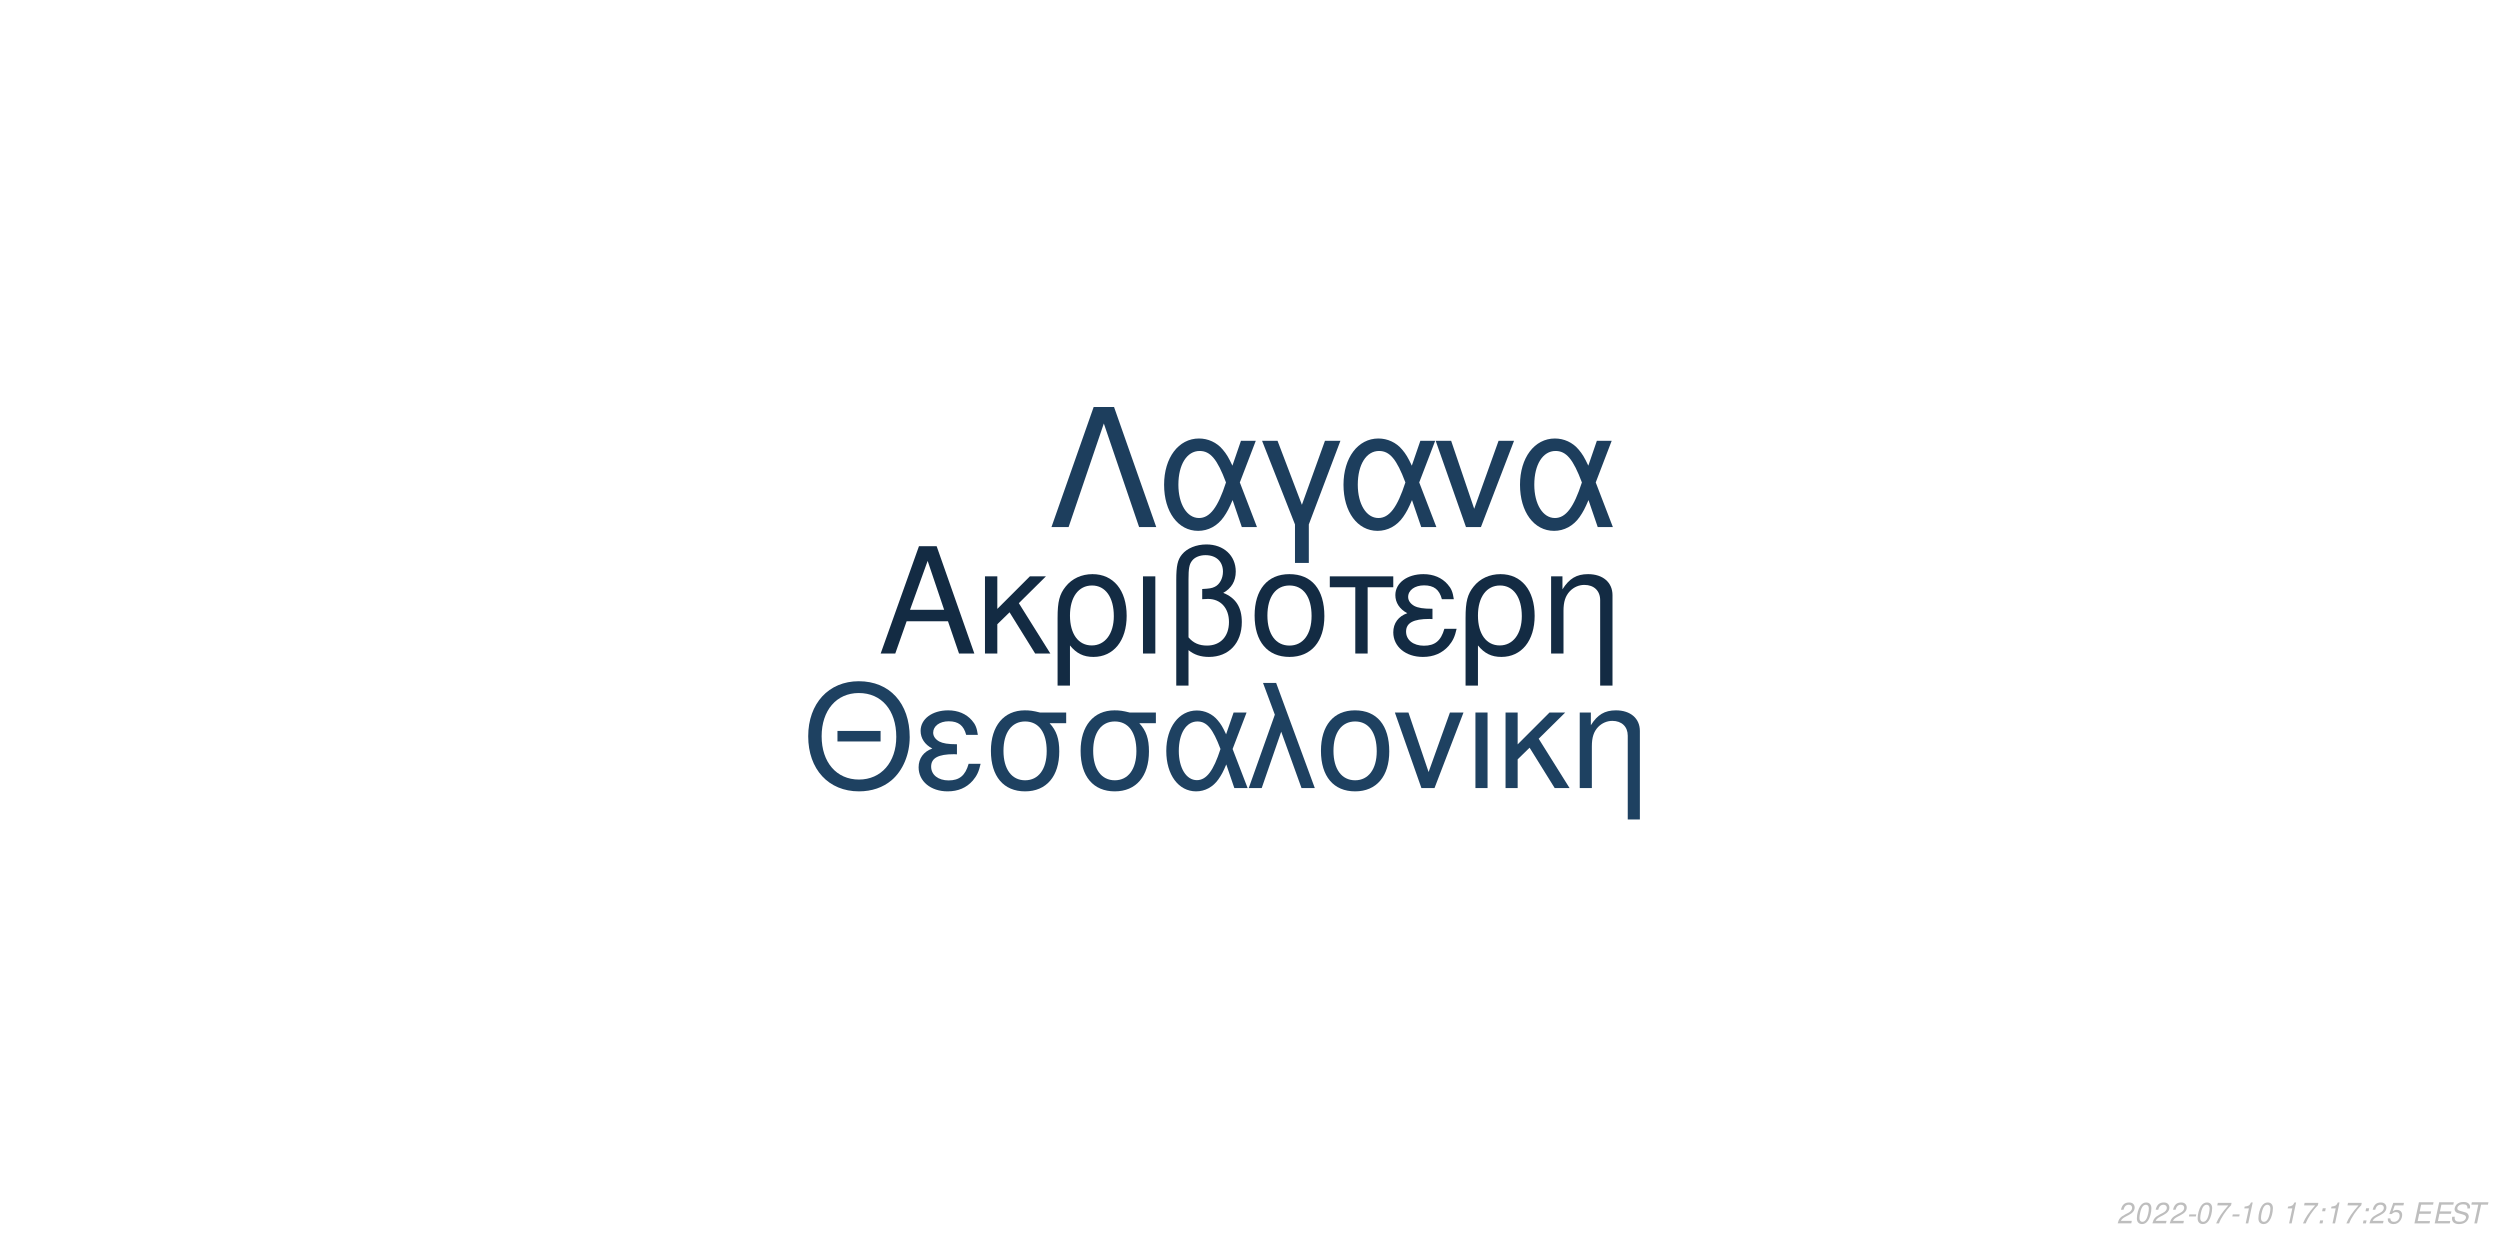
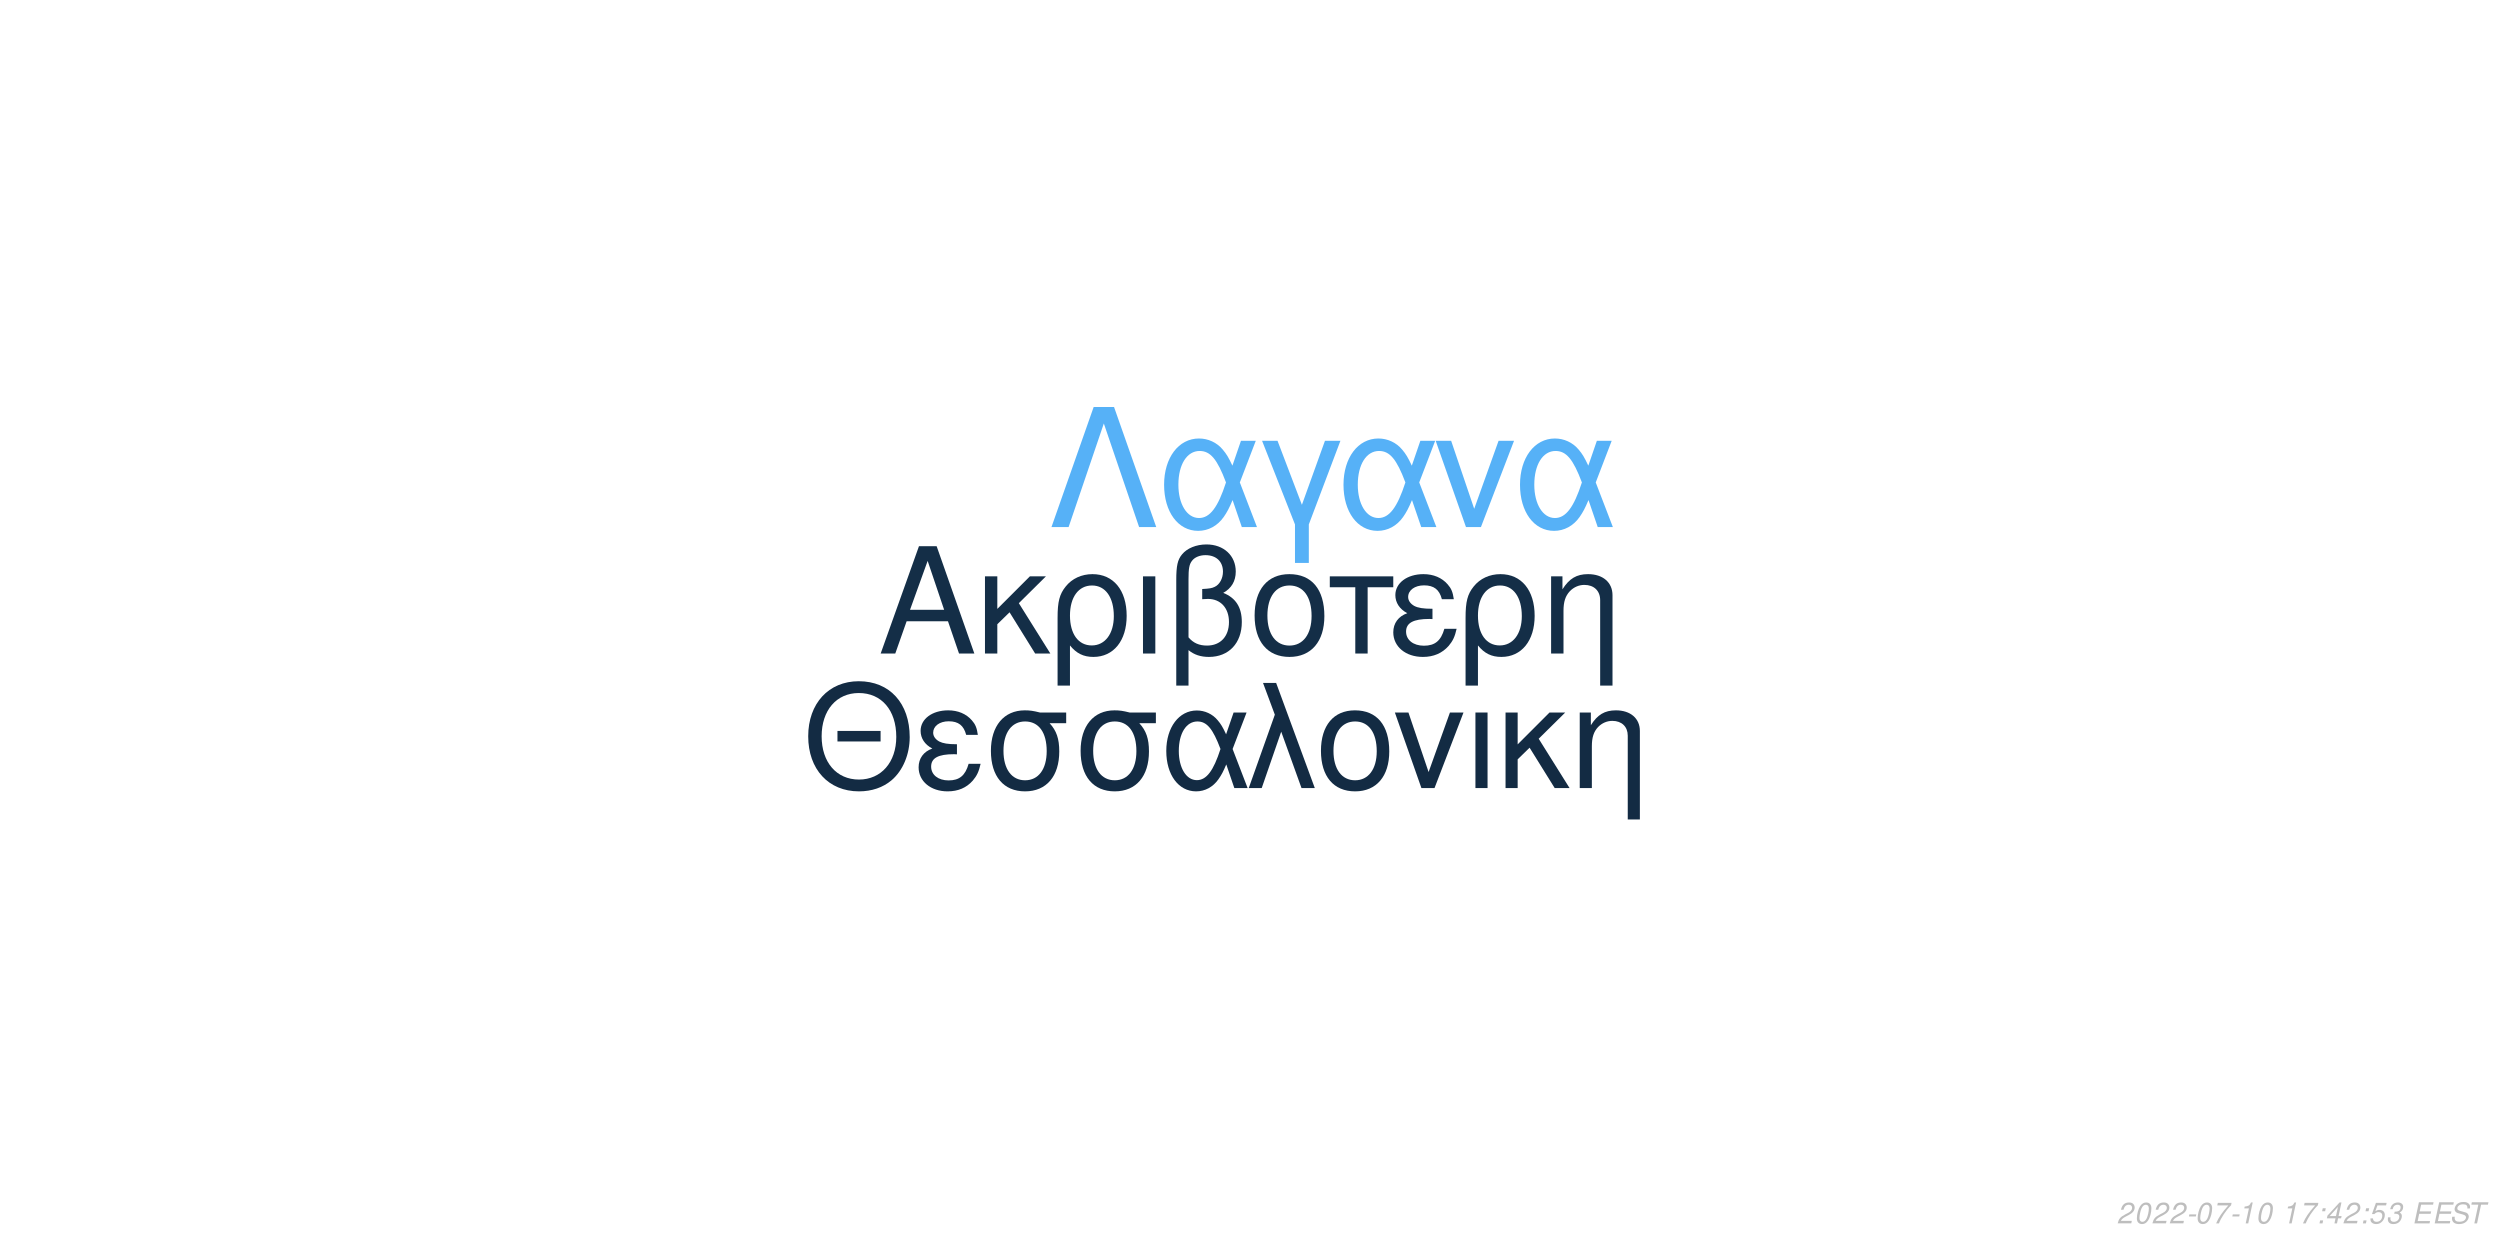
<svg xmlns="http://www.w3.org/2000/svg" xmlns:xlink="http://www.w3.org/1999/xlink" width="864pt" height="432pt" viewBox="0 0 864 432" version="1.1">
  <defs>
    <g>
      <symbol overflow="visible" id="glyph0-0">
        <path style="stroke:none;" d="" />
      </symbol>
      <symbol overflow="visible" id="glyph0-1">
        <path style="stroke:none;" d="M 24.125 -11.141 L 27.938 0 L 33.234 0 L 20.203 -37.094 L 14.094 -37.094 L 0.859 0 L 5.906 0 L 9.828 -11.141 Z M 22.797 -15.109 L 11 -15.109 L 17.094 -32.016 Z M 22.797 -15.109 " />
      </symbol>
      <symbol overflow="visible" id="glyph0-2">
        <path style="stroke:none;" d="M 7.172 -15.422 L 7.172 -26.672 L 2.906 -26.672 L 2.906 0 L 7.172 0 L 7.172 -10.125 L 11.406 -14.25 L 20.25 0 L 25.5 0 L 14.609 -17.406 L 23.969 -26.672 L 18.422 -26.672 Z M 7.172 -15.422 " />
      </symbol>
      <symbol overflow="visible" id="glyph0-3">
        <path style="stroke:none;" d="M 3 11.094 L 7.281 11.094 L 7.281 -2.797 C 9.516 -0.047 11.953 1.172 15.375 1.172 C 22.344 1.172 26.875 -4.422 26.875 -13.031 C 26.875 -21.891 22.297 -27.438 15.062 -27.438 C 11.297 -27.438 7.984 -25.906 5.797 -23.156 C 3.672 -20.516 3 -17.969 3 -12.359 Z M 14.906 -23.516 C 19.547 -23.516 22.438 -19.438 22.438 -12.922 C 22.438 -6.812 19.391 -2.797 14.812 -2.797 C 10.172 -2.797 7.281 -6.766 7.281 -13.125 C 7.281 -19.484 10.234 -23.516 14.906 -23.516 Z M 14.906 -23.516 " />
      </symbol>
      <symbol overflow="visible" id="glyph0-4">
        <path style="stroke:none;" d="M 3.516 0 L 7.781 0 L 7.781 -26.672 L 3.516 -26.672 Z M 3.516 0 " />
      </symbol>
      <symbol overflow="visible" id="glyph0-5">
        <path style="stroke:none;" d="M 4.016 11.094 L 8.25 11.094 L 8.25 -1.172 C 10.172 0.406 12.422 1.172 15.312 1.172 C 22.188 1.172 26.672 -3.609 26.672 -10.891 C 26.672 -15.984 24.578 -19.234 20.25 -20.969 C 23.109 -22.547 24.578 -25.031 24.578 -28.344 C 24.578 -33.844 20.406 -37.703 14.453 -37.703 C 10.938 -37.703 7.734 -36.391 6 -34.25 C 4.484 -32.422 4.016 -30.328 4.016 -25.391 Z M 8.25 -25.656 C 8.25 -29.359 8.5 -30.844 9.469 -32.062 C 10.375 -33.281 12.156 -34 14.094 -34 C 17.812 -34 20.156 -31.812 20.156 -28.297 C 20.156 -25.953 18.984 -23.812 17.297 -23.047 C 16.281 -22.547 15.469 -22.438 12.984 -22.297 L 12.984 -18.781 C 13.734 -18.828 14.344 -18.875 14.969 -18.875 C 19.344 -18.875 22.234 -15.719 22.234 -10.891 C 22.234 -5.906 19.281 -2.75 14.656 -2.75 C 11.953 -2.75 9.922 -3.609 8.25 -5.594 Z M 8.25 -25.656 " />
      </symbol>
      <symbol overflow="visible" id="glyph0-6">
        <path style="stroke:none;" d="M 14.094 -27.438 C 6.562 -27.438 2.094 -22.094 2.094 -13.125 C 2.094 -4.125 6.562 1.172 14.141 1.172 C 21.672 1.172 26.203 -4.172 26.203 -12.922 C 26.203 -22.188 21.828 -27.438 14.094 -27.438 Z M 14.141 -23.516 C 18.938 -23.516 21.781 -19.594 21.781 -12.984 C 21.781 -6.672 18.828 -2.75 14.141 -2.75 C 9.422 -2.75 6.516 -6.672 6.516 -13.125 C 6.516 -19.594 9.422 -23.516 14.141 -23.516 Z M 14.141 -23.516 " />
      </symbol>
      <symbol overflow="visible" id="glyph0-7">
        <path style="stroke:none;" d="M 7.891 0 L 12.156 0 L 12.156 -22.906 L 21.016 -22.906 L 21.016 -26.672 L -0.922 -26.672 L -0.922 -22.906 L 7.891 -22.906 Z M 7.891 0 " />
      </symbol>
      <symbol overflow="visible" id="glyph0-8">
        <path style="stroke:none;" d="M 14.562 -15.469 C 11.344 -15.469 9.562 -15.781 8.297 -16.438 C 6.922 -17.203 6.156 -18.328 6.156 -19.547 C 6.156 -21.891 8.453 -23.562 11.656 -23.562 C 15.062 -23.562 16.953 -22.094 17.812 -18.781 L 21.938 -18.781 C 21.578 -21.266 21.062 -22.5 19.797 -23.922 C 17.812 -26.203 14.906 -27.438 11.453 -27.438 C 5.797 -27.438 1.734 -24.375 1.734 -20.203 C 1.734 -17.609 3.156 -15.375 5.859 -13.938 C 2.797 -12.875 1.016 -10.484 1.016 -7.328 C 1.016 -2.391 5.297 1.172 11.25 1.172 C 14.969 1.172 17.906 -0.109 20.156 -2.641 C 21.578 -4.328 22.297 -5.797 22.906 -8.547 L 18.672 -8.547 C 17.5 -4.422 15.422 -2.703 11.609 -2.703 C 7.938 -2.703 5.438 -4.688 5.438 -7.578 C 5.438 -10.578 7.938 -11.953 13.484 -11.953 C 13.641 -11.953 14.094 -11.953 14.562 -11.906 Z M 14.562 -15.469 " />
      </symbol>
      <symbol overflow="visible" id="glyph0-9">
        <path style="stroke:none;" d="M 3.562 -26.672 L 3.562 0 L 7.844 0 L 7.844 -14.703 C 7.844 -17.906 8.5 -19.891 10.031 -21.531 C 11.406 -22.953 13.188 -23.719 15.062 -23.719 C 18.375 -23.719 20.516 -21.672 20.516 -18.469 L 20.516 11.094 L 24.781 11.094 L 24.781 -20.156 C 24.781 -24.578 21.469 -27.438 16.328 -27.438 C 12.359 -27.438 9.828 -25.906 7.484 -22.188 L 7.484 -26.672 Z M 3.562 -26.672 " />
      </symbol>
      <symbol overflow="visible" id="glyph1-0">
        <path style="stroke:none;" d="" />
      </symbol>
      <symbol overflow="visible" id="glyph1-1">
        <path style="stroke:none;" d="M 26.859 -19.734 L 11.953 -19.734 L 11.953 -16.094 L 26.859 -16.094 Z M 19.328 -36.922 C 8.922 -36.922 1.844 -29.25 1.844 -17.891 C 1.844 -6.484 8.875 1.141 19.391 1.141 C 23.812 1.141 27.703 -0.203 30.641 -2.688 C 34.578 -6.031 36.922 -11.656 36.922 -17.594 C 36.922 -29.297 30 -36.922 19.328 -36.922 Z M 19.328 -32.844 C 27.203 -32.844 32.281 -26.906 32.281 -17.688 C 32.281 -8.922 27.062 -2.938 19.391 -2.938 C 11.609 -2.938 6.484 -8.922 6.484 -17.891 C 6.484 -26.859 11.609 -32.844 19.328 -32.844 Z M 19.328 -32.844 " />
      </symbol>
      <symbol overflow="visible" id="glyph1-2">
        <path style="stroke:none;" d="M 14.25 -15.141 C 11.109 -15.141 9.375 -15.453 8.125 -16.094 C 6.781 -16.844 6.031 -17.938 6.031 -19.141 C 6.031 -21.422 8.266 -23.078 11.406 -23.078 C 14.75 -23.078 16.594 -21.625 17.438 -18.391 L 21.469 -18.391 C 21.125 -20.828 20.625 -22.031 19.391 -23.422 C 17.438 -25.656 14.594 -26.859 11.219 -26.859 C 5.688 -26.859 1.688 -23.875 1.688 -19.781 C 1.688 -17.234 3.094 -15.047 5.734 -13.656 C 2.734 -12.609 1 -10.266 1 -7.172 C 1 -2.344 5.188 1.141 11.016 1.141 C 14.656 1.141 17.547 -0.094 19.734 -2.594 C 21.125 -4.234 21.828 -5.688 22.422 -8.375 L 18.281 -8.375 C 17.141 -4.328 15.094 -2.641 11.359 -2.641 C 7.766 -2.641 5.328 -4.578 5.328 -7.422 C 5.328 -10.359 7.766 -11.703 13.203 -11.703 C 13.359 -11.703 13.797 -11.703 14.25 -11.656 Z M 14.25 -15.141 " />
      </symbol>
      <symbol overflow="visible" id="glyph1-3">
        <path style="stroke:none;" d="M 29 -26.109 L 19.938 -26.109 C 17.594 -26.703 16.438 -26.859 14.703 -26.859 C 7.469 -26.859 2.984 -21.469 2.984 -12.859 C 2.984 -4.031 7.375 1.141 14.797 1.141 C 22.172 1.141 26.609 -4.078 26.609 -12.656 C 26.609 -17.047 25.656 -19.828 23.266 -22.422 L 29 -22.422 Z M 14.797 -23.016 C 19.531 -23.016 22.266 -19.234 22.266 -12.75 C 22.266 -6.531 19.438 -2.688 14.797 -2.688 C 10.172 -2.688 7.328 -6.531 7.328 -12.859 C 7.328 -19.188 10.172 -23.016 14.797 -23.016 Z M 14.797 -23.016 " />
      </symbol>
      <symbol overflow="visible" id="glyph1-4">
        <path style="stroke:none;" d="M 29.344 -26.109 L 24.859 -26.109 L 22.266 -18.578 C 21.125 -21.031 20.484 -22.125 19.328 -23.469 C 17.547 -25.609 14.906 -26.812 12.156 -26.812 C 5.984 -26.812 1.594 -20.984 1.594 -12.812 C 1.594 -4.578 5.828 1.141 11.906 1.141 C 14.953 1.141 17.734 -0.344 19.625 -3.047 C 20.672 -4.531 21.281 -5.688 22.328 -8.172 L 25.109 0 L 29.703 0 L 24.516 -13.5 Z M 20.328 -13.5 C 17.891 -5.922 15.453 -2.734 12.156 -2.734 C 8.516 -2.734 5.922 -6.922 5.922 -12.812 C 5.922 -18.938 8.516 -23.016 12.359 -23.016 C 15.594 -23.016 17.688 -20.531 20.328 -13.5 Z M 20.328 -13.5 " />
      </symbol>
      <symbol overflow="visible" id="glyph1-5">
        <path style="stroke:none;" d="M 1.094 0 L 5.578 0 L 12.312 -19.484 L 19.328 0 L 23.922 0 L 10.562 -36.328 L 6.031 -36.328 L 10.109 -25.359 Z M 1.094 0 " />
      </symbol>
      <symbol overflow="visible" id="glyph1-6">
        <path style="stroke:none;" d="M 13.797 -26.859 C 6.422 -26.859 2.047 -21.625 2.047 -12.859 C 2.047 -4.031 6.422 1.141 13.859 1.141 C 21.234 1.141 25.656 -4.078 25.656 -12.656 C 25.656 -21.719 21.375 -26.859 13.797 -26.859 Z M 13.859 -23.016 C 18.531 -23.016 21.328 -19.188 21.328 -12.703 C 21.328 -6.531 18.438 -2.688 13.859 -2.688 C 9.219 -2.688 6.375 -6.531 6.375 -12.859 C 6.375 -19.188 9.219 -23.016 13.859 -23.016 Z M 13.859 -23.016 " />
      </symbol>
      <symbol overflow="visible" id="glyph1-7">
        <path style="stroke:none;" d="M 14.297 0 L 24.312 -26.109 L 19.625 -26.109 L 12.25 -5.531 L 5.281 -26.109 L 0.594 -26.109 L 9.766 0 Z M 14.297 0 " />
      </symbol>
      <symbol overflow="visible" id="glyph1-8">
        <path style="stroke:none;" d="M 3.438 0 L 7.625 0 L 7.625 -26.109 L 3.438 -26.109 Z M 3.438 0 " />
      </symbol>
      <symbol overflow="visible" id="glyph1-9">
        <path style="stroke:none;" d="M 7.031 -15.094 L 7.031 -26.109 L 2.844 -26.109 L 2.844 0 L 7.031 0 L 7.031 -9.922 L 11.156 -13.953 L 19.828 0 L 24.969 0 L 14.297 -17.047 L 23.469 -26.109 L 18.031 -26.109 Z M 7.031 -15.094 " />
      </symbol>
      <symbol overflow="visible" id="glyph1-10">
        <path style="stroke:none;" d="M 3.484 -26.109 L 3.484 0 L 7.672 0 L 7.672 -14.406 C 7.672 -17.547 8.328 -19.484 9.812 -21.078 C 11.156 -22.469 12.906 -23.219 14.75 -23.219 C 17.984 -23.219 20.078 -21.234 20.078 -18.094 L 20.078 10.859 L 24.266 10.859 L 24.266 -19.734 C 24.266 -24.062 21.031 -26.859 16 -26.859 C 12.109 -26.859 9.609 -25.359 7.328 -21.719 L 7.328 -26.109 Z M 3.484 -26.109 " />
      </symbol>
      <symbol overflow="visible" id="glyph2-0">
        <path style="stroke:none;" d="" />
      </symbol>
      <symbol overflow="visible" id="glyph2-1">
        <path style="stroke:none;" d="M 22.531 -41.484 L 15.484 -41.484 L 0.906 0 L 6.828 0 L 19 -35.797 L 31.188 0 L 37.109 0 Z M 22.531 -41.484 " />
      </symbol>
      <symbol overflow="visible" id="glyph2-2">
        <path style="stroke:none;" d="M 33.516 -29.812 L 28.391 -29.812 L 25.438 -21.219 C 24.125 -24.016 23.391 -25.266 22.078 -26.797 C 20.031 -29.25 17.016 -30.609 13.891 -30.609 C 6.828 -30.609 1.828 -23.953 1.828 -14.625 C 1.828 -5.234 6.656 1.312 13.594 1.312 C 17.078 1.312 20.266 -0.391 22.422 -3.469 C 23.609 -5.172 24.297 -6.484 25.5 -9.328 L 28.688 0 L 33.922 0 L 28 -15.422 Z M 23.219 -15.422 C 20.422 -6.766 17.641 -3.125 13.891 -3.125 C 9.734 -3.125 6.766 -7.906 6.766 -14.625 C 6.766 -21.625 9.734 -26.297 14.109 -26.297 C 17.812 -26.297 20.203 -23.453 23.219 -15.422 Z M 23.219 -15.422 " />
      </symbol>
      <symbol overflow="visible" id="glyph2-3">
        <path style="stroke:none;" d="M 12.062 12.406 L 16.844 12.406 L 16.844 -0.906 L 27.766 -29.812 L 22.422 -29.812 L 14.453 -7.688 L 6.031 -29.812 L 0.688 -29.812 L 12.062 -0.906 Z M 12.062 12.406 " />
      </symbol>
      <symbol overflow="visible" id="glyph2-4">
        <path style="stroke:none;" d="M 16.328 0 L 27.766 -29.812 L 22.422 -29.812 L 14 -6.312 L 6.031 -29.812 L 0.688 -29.812 L 11.156 0 Z M 16.328 0 " />
      </symbol>
      <symbol overflow="visible" id="glyph3-0">
        <path style="stroke:none;" d="" />
      </symbol>
      <symbol overflow="visible" id="glyph3-1">
        <path style="stroke:none;" d="M 5.234 -0.875 L 1.469 -0.875 C 1.641 -1.375 2.203 -1.891 3.109 -2.344 L 4.234 -2.938 C 5.562 -3.625 6.219 -4.469 6.219 -5.484 C 6.219 -5.938 6.062 -6.359 5.797 -6.656 C 5.469 -7.047 4.984 -7.234 4.312 -7.234 C 2.766 -7.234 1.891 -6.453 1.484 -4.734 L 2.375 -4.734 C 2.484 -5.188 2.609 -5.484 2.797 -5.75 C 3.094 -6.203 3.609 -6.453 4.188 -6.453 C 4.891 -6.453 5.344 -6.031 5.344 -5.375 C 5.344 -4.703 4.859 -4.094 4.016 -3.656 L 2.984 -3.125 C 1.234 -2.188 0.797 -1.656 0.344 -0.016 L 5.047 -0.016 Z M 5.234 -0.875 " />
      </symbol>
      <symbol overflow="visible" id="glyph3-2">
        <path style="stroke:none;" d="M 4.203 -7.234 C 3.375 -7.234 2.688 -6.812 2.125 -5.984 C 1.484 -5.047 0.984 -3.188 0.984 -1.734 C 0.984 -1.109 1.172 -0.562 1.484 -0.266 C 1.797 0.047 2.281 0.234 2.766 0.234 C 3.625 0.234 4.281 -0.156 4.859 -1.016 C 5.516 -1.953 6 -3.797 6 -5.266 C 6 -6.5 5.328 -7.234 4.203 -7.234 Z M 4.094 -6.453 C 4.734 -6.453 5.125 -5.984 5.125 -5.156 C 5.125 -4.203 4.781 -2.625 4.406 -1.812 C 3.984 -0.938 3.516 -0.547 2.875 -0.547 C 2.25 -0.547 1.875 -1.031 1.875 -1.828 C 1.875 -2.797 2.203 -4.344 2.594 -5.203 C 2.984 -6.047 3.453 -6.453 4.094 -6.453 Z M 4.094 -6.453 " />
      </symbol>
      <symbol overflow="visible" id="glyph3-3">
        <path style="stroke:none;" d="M 3.516 -3.125 L 1.125 -3.125 L 0.969 -2.406 L 3.359 -2.406 Z M 3.516 -3.125 " />
      </symbol>
      <symbol overflow="visible" id="glyph3-4">
        <path style="stroke:none;" d="M 6.703 -7.094 L 1.953 -7.094 L 1.766 -6.219 L 5.594 -6.219 C 3.344 -3.688 2.266 -2.109 1.375 0 L 2.344 0 C 3.031 -1.906 4.828 -4.594 6.547 -6.281 Z M 6.703 -7.094 " />
      </symbol>
      <symbol overflow="visible" id="glyph3-5">
        <path style="stroke:none;" d="M 3.703 -5.188 L 2.594 0 L 3.469 0 L 5.016 -7.234 L 4.438 -7.234 C 3.906 -6.156 3.688 -6.016 2.234 -5.812 L 2.109 -5.188 Z M 3.703 -5.188 " />
      </symbol>
      <symbol overflow="visible" id="glyph3-6">
        <path style="stroke:none;" d="" />
      </symbol>
      <symbol overflow="visible" id="glyph3-7">
        <path style="stroke:none;" d="M 2.359 -1.031 L 1.312 -1.031 L 1.094 0 L 2.141 0 Z M 3.266 -5.234 L 2.219 -5.234 L 2 -4.203 L 3.047 -4.203 Z M 3.266 -5.234 " />
      </symbol>
      <symbol overflow="visible" id="glyph3-8">
+         <path style="stroke:none;" d="M 3.625 -1.75 L 3.266 0 L 4.141 0 L 4.516 -1.75 L 5.562 -1.75 L 5.734 -2.531 L 4.688 -2.531 L 5.688 -7.234 L 5.016 -7.234 L 0.844 -2.672 L 0.641 -1.75 Z M 3.797 -2.531 L 1.594 -2.531 L 4.469 -5.703 Z M 3.797 -2.531 " />
+       </symbol>
+       <symbol overflow="visible" id="glyph3-9">
        <path style="stroke:none;" d="M 6.297 -7.094 L 2.594 -7.094 L 1.234 -3.234 L 2.047 -3.234 C 2.656 -3.766 2.938 -3.906 3.531 -3.906 C 4.328 -3.906 4.797 -3.453 4.797 -2.688 C 4.797 -1.438 3.969 -0.547 2.828 -0.547 C 2.031 -0.547 1.609 -0.938 1.578 -1.734 L 0.703 -1.734 L 0.703 -1.516 C 0.703 -0.938 0.844 -0.547 1.188 -0.266 C 1.562 0.062 2.078 0.234 2.703 0.234 C 3.656 0.234 4.391 -0.156 4.984 -0.922 C 5.422 -1.5 5.672 -2.234 5.672 -2.953 C 5.672 -4 4.938 -4.672 3.812 -4.672 C 3.328 -4.672 2.906 -4.547 2.406 -4.234 L 3.109 -6.219 L 6.109 -6.219 Z M 6.297 -7.094 " />
      </symbol>
-       <symbol overflow="visible" id="glyph3-9">
+       <symbol overflow="visible" id="glyph3-10">
+         <path style="stroke:none;" d="M 2.922 -3.312 C 3.125 -3.344 3.234 -3.344 3.375 -3.344 C 4.203 -3.344 4.688 -3 4.688 -2.406 C 4.688 -1.312 3.906 -0.547 2.781 -0.547 C 2.047 -0.547 1.594 -0.938 1.594 -1.562 C 1.594 -1.719 1.609 -1.844 1.656 -2.094 L 0.766 -2.094 C 0.734 -1.797 0.719 -1.641 0.719 -1.469 C 0.719 -0.375 1.406 0.234 2.641 0.234 C 3.547 0.234 4.297 -0.078 4.812 -0.656 C 5.266 -1.156 5.562 -1.875 5.562 -2.547 C 5.562 -3.125 5.344 -3.453 4.797 -3.734 C 5.641 -4.234 6.016 -4.844 6.016 -5.734 C 6.016 -6.656 5.312 -7.234 4.203 -7.234 C 3.375 -7.234 2.672 -6.938 2.188 -6.375 C 1.891 -6.031 1.703 -5.641 1.516 -4.906 L 2.391 -4.906 C 2.5 -5.359 2.594 -5.594 2.734 -5.812 C 3.047 -6.234 3.516 -6.453 4.078 -6.453 C 4.734 -6.453 5.141 -6.125 5.141 -5.578 C 5.141 -5.188 5.016 -4.797 4.797 -4.547 C 4.516 -4.234 4 -4.062 3.266 -4.062 L 3.078 -4.062 Z M 2.922 -3.312 " />
+       </symbol>
+       <symbol overflow="visible" id="glyph3-11">
        <path style="stroke:none;" d="M 2.547 -3.312 L 6.5 -3.312 L 6.688 -4.141 L 2.719 -4.141 L 3.219 -6.469 L 7.344 -6.469 L 7.516 -7.297 L 2.453 -7.297 L 0.906 0 L 6.125 0 L 6.297 -0.812 L 2.016 -0.812 Z M 2.547 -3.312 " />
      </symbol>
-       <symbol overflow="visible" id="glyph3-10">
+       <symbol overflow="visible" id="glyph3-12">
        <path style="stroke:none;" d="M 7.062 -5.156 C 7.125 -5.438 7.141 -5.562 7.141 -5.703 C 7.141 -6.156 6.938 -6.594 6.594 -6.891 C 6.188 -7.25 5.656 -7.406 4.875 -7.406 C 3.844 -7.406 3.047 -7.125 2.5 -6.562 C 2.094 -6.141 1.781 -5.438 1.781 -4.922 C 1.781 -4.297 2.219 -3.766 2.891 -3.562 L 4.594 -3.094 C 5.406 -2.859 5.734 -2.578 5.734 -2.094 C 5.734 -1.781 5.547 -1.406 5.266 -1.141 C 4.844 -0.766 4.266 -0.578 3.453 -0.578 C 2.328 -0.578 1.812 -0.984 1.812 -1.906 C 1.812 -2.047 1.812 -2.125 1.844 -2.312 L 0.984 -2.312 C 0.906 -2.062 0.891 -1.906 0.891 -1.688 C 0.891 -0.484 1.797 0.234 3.297 0.234 C 4.359 0.234 5.234 -0.062 5.812 -0.609 C 6.344 -1.078 6.688 -1.797 6.688 -2.375 C 6.688 -2.641 6.609 -2.906 6.453 -3.156 C 6.234 -3.5 5.938 -3.703 5.469 -3.828 L 3.75 -4.312 C 2.984 -4.547 2.734 -4.734 2.734 -5.188 C 2.734 -5.547 2.875 -5.844 3.188 -6.109 C 3.547 -6.438 4.031 -6.594 4.703 -6.594 C 5.266 -6.594 5.688 -6.484 5.906 -6.297 C 6.094 -6.125 6.219 -5.797 6.219 -5.516 C 6.219 -5.422 6.203 -5.344 6.188 -5.156 Z M 7.062 -5.156 " />
      </symbol>
-       <symbol overflow="visible" id="glyph3-11">
+       <symbol overflow="visible" id="glyph3-13">
        <path style="stroke:none;" d="M 4.938 -6.469 L 7.312 -6.469 L 7.484 -7.297 L 1.75 -7.297 L 1.578 -6.469 L 3.984 -6.469 L 2.609 0 L 3.547 0 Z M 4.938 -6.469 " />
      </symbol>
    </g>
  </defs>
  <g id="surface1">
    <rect x="0" y="0" width="864" height="432" style="fill:rgb(100%,100%,100%);fill-opacity:1;stroke:none;" />
-     <g style="fill:rgb(7.451%,16.863%,26.275%);fill-opacity:1;">
+     <g style="fill:rgb(7.843%,18.039%,27.843%);fill-opacity:1;">
      <use xlink:href="#glyph0-1" x="303.5" y="225.861" />
      <use xlink:href="#glyph0-2" x="337.5" y="225.861" />
      <use xlink:href="#glyph0-3" x="362.5" y="225.861" />
      <use xlink:href="#glyph0-4" x="391.5" y="225.861" />
      <use xlink:href="#glyph0-5" x="402.5" y="225.861" />
      <use xlink:href="#glyph0-6" x="431.5" y="225.861" />
      <use xlink:href="#glyph0-7" x="460.5" y="225.861" />
      <use xlink:href="#glyph0-8" x="480.5" y="225.861" />
      <use xlink:href="#glyph0-3" x="503.5" y="225.861" />
      <use xlink:href="#glyph0-9" x="532.5" y="225.861" />
    </g>
-     <g style="fill:rgb(11.765%,25.49%,38.039%);fill-opacity:1;">
+     <g style="fill:rgb(7.451%,16.863%,26.275%);fill-opacity:1;">
      <use xlink:href="#glyph1-1" x="277.473" y="272.354" />
      <use xlink:href="#glyph1-2" x="316.473" y="272.354" />
      <use xlink:href="#glyph1-3" x="339.473" y="272.354" />
      <use xlink:href="#glyph1-3" x="370.473" y="272.354" />
      <use xlink:href="#glyph1-4" x="401.473" y="272.354" />
      <use xlink:href="#glyph1-5" x="430.473" y="272.354" />
      <use xlink:href="#glyph1-6" x="454.473" y="272.354" />
      <use xlink:href="#glyph1-7" x="481.473" y="272.354" />
      <use xlink:href="#glyph1-8" x="506.473" y="272.354" />
      <use xlink:href="#glyph1-9" x="517.473" y="272.354" />
      <use xlink:href="#glyph1-10" x="542.473" y="272.354" />
    </g>
-     <g style="fill:rgb(11.373%,24.314%,36.471%);fill-opacity:1;">
+     <g style="fill:rgb(33.725%,69.412%,96.863%);fill-opacity:1;">
      <use xlink:href="#glyph2-1" x="362.484" y="182.152" />
      <use xlink:href="#glyph2-2" x="400.484" y="182.152" />
      <use xlink:href="#glyph2-3" x="435.484" y="182.152" />
      <use xlink:href="#glyph2-2" x="462.484" y="182.152" />
      <use xlink:href="#glyph2-4" x="495.484" y="182.152" />
      <use xlink:href="#glyph2-2" x="523.484" y="182.152" />
    </g>
    <g style="fill:rgb(74.51%,74.51%,74.51%);fill-opacity:1;">
      <use xlink:href="#glyph3-1" x="731.52" y="422.81" />
      <use xlink:href="#glyph3-2" x="737.52" y="422.81" />
      <use xlink:href="#glyph3-1" x="743.52" y="422.81" />
      <use xlink:href="#glyph3-1" x="749.52" y="422.81" />
      <use xlink:href="#glyph3-3" x="755.52" y="422.81" />
      <use xlink:href="#glyph3-2" x="758.52" y="422.81" />
      <use xlink:href="#glyph3-4" x="764.52" y="422.81" />
      <use xlink:href="#glyph3-3" x="770.52" y="422.81" />
      <use xlink:href="#glyph3-5" x="773.52" y="422.81" />
      <use xlink:href="#glyph3-2" x="779.52" y="422.81" />
      <use xlink:href="#glyph3-6" x="785.52" y="422.81" />
      <use xlink:href="#glyph3-5" x="788.52" y="422.81" />
      <use xlink:href="#glyph3-4" x="794.52" y="422.81" />
      <use xlink:href="#glyph3-7" x="800.52" y="422.81" />
-       <use xlink:href="#glyph3-5" x="803.52" y="422.81" />
-       <use xlink:href="#glyph3-4" x="809.52" y="422.81" />
+       <use xlink:href="#glyph3-8" x="803.52" y="422.81" />
+       <use xlink:href="#glyph3-1" x="809.52" y="422.81" />
      <use xlink:href="#glyph3-7" x="815.52" y="422.81" />
-       <use xlink:href="#glyph3-1" x="818.52" y="422.81" />
-       <use xlink:href="#glyph3-8" x="824.52" y="422.81" />
+       <use xlink:href="#glyph3-9" x="818.52" y="422.81" />
+       <use xlink:href="#glyph3-10" x="824.52" y="422.81" />
      <use xlink:href="#glyph3-6" x="830.52" y="422.81" />
-       <use xlink:href="#glyph3-9" x="833.52" y="422.81" />
-       <use xlink:href="#glyph3-9" x="840.52" y="422.81" />
-       <use xlink:href="#glyph3-10" x="846.52" y="422.81" />
-       <use xlink:href="#glyph3-11" x="852.52" y="422.81" />
+       <use xlink:href="#glyph3-11" x="833.52" y="422.81" />
+       <use xlink:href="#glyph3-11" x="840.52" y="422.81" />
+       <use xlink:href="#glyph3-12" x="846.52" y="422.81" />
+       <use xlink:href="#glyph3-13" x="852.52" y="422.81" />
    </g>
  </g>
</svg>
